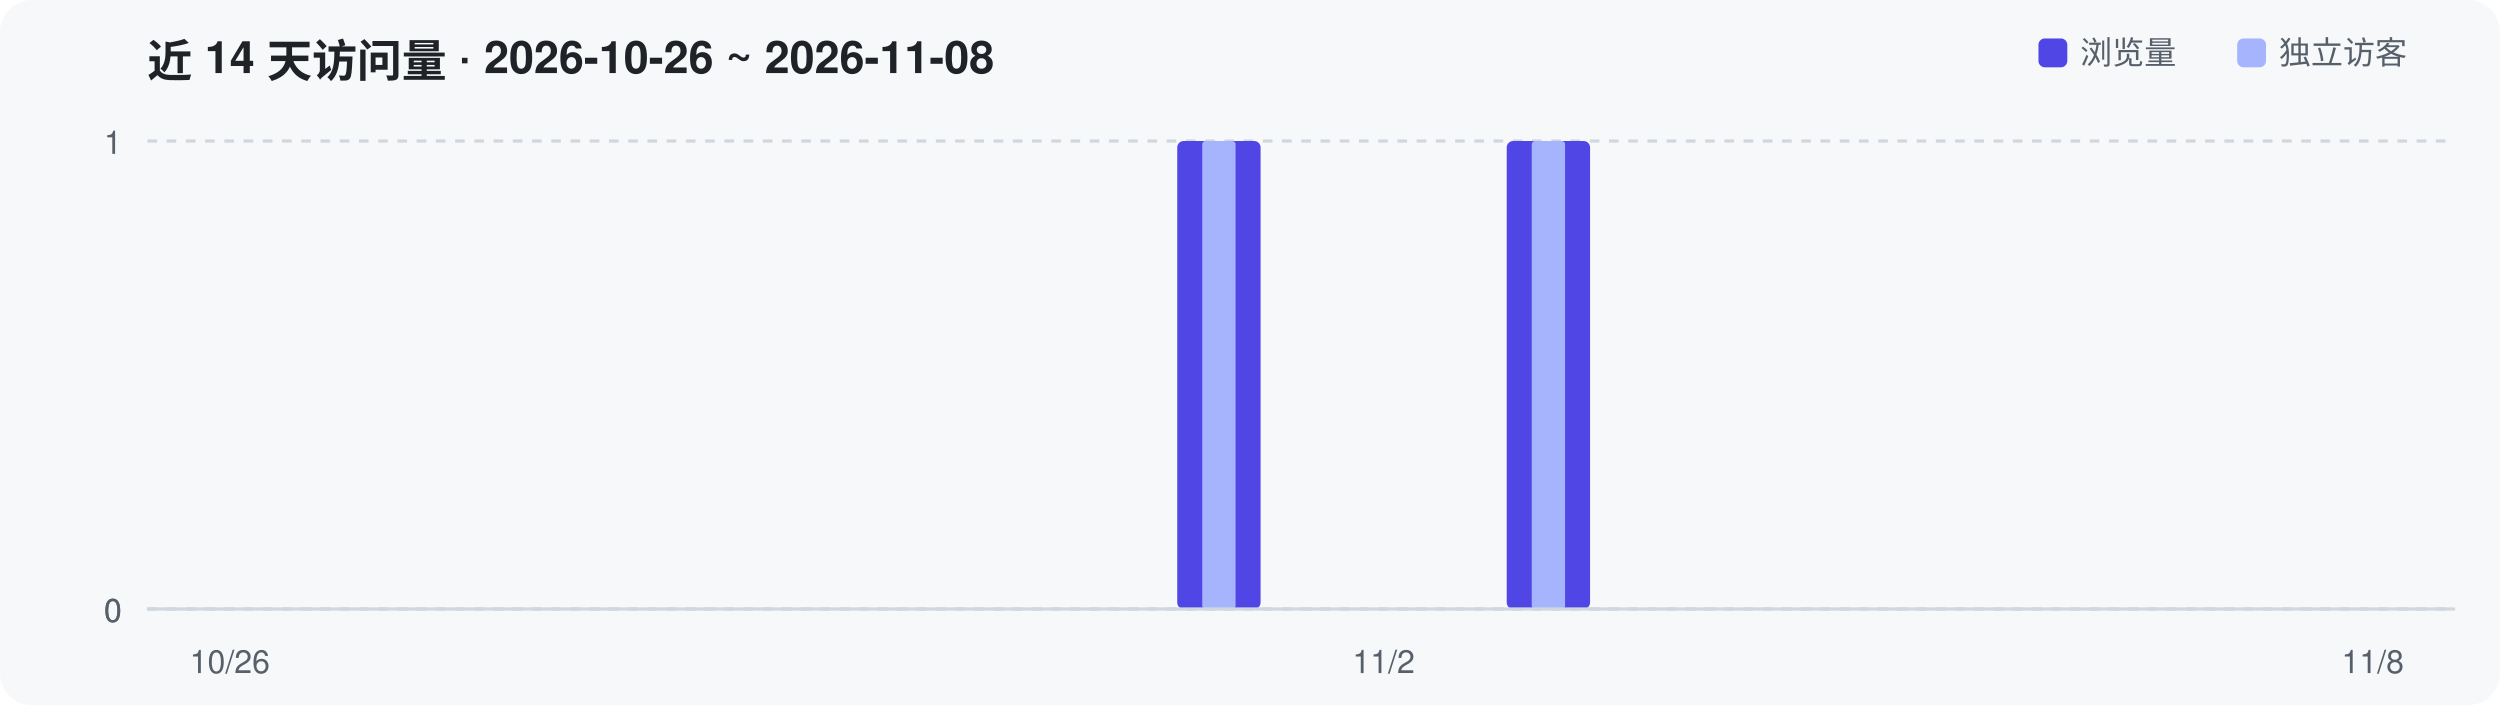
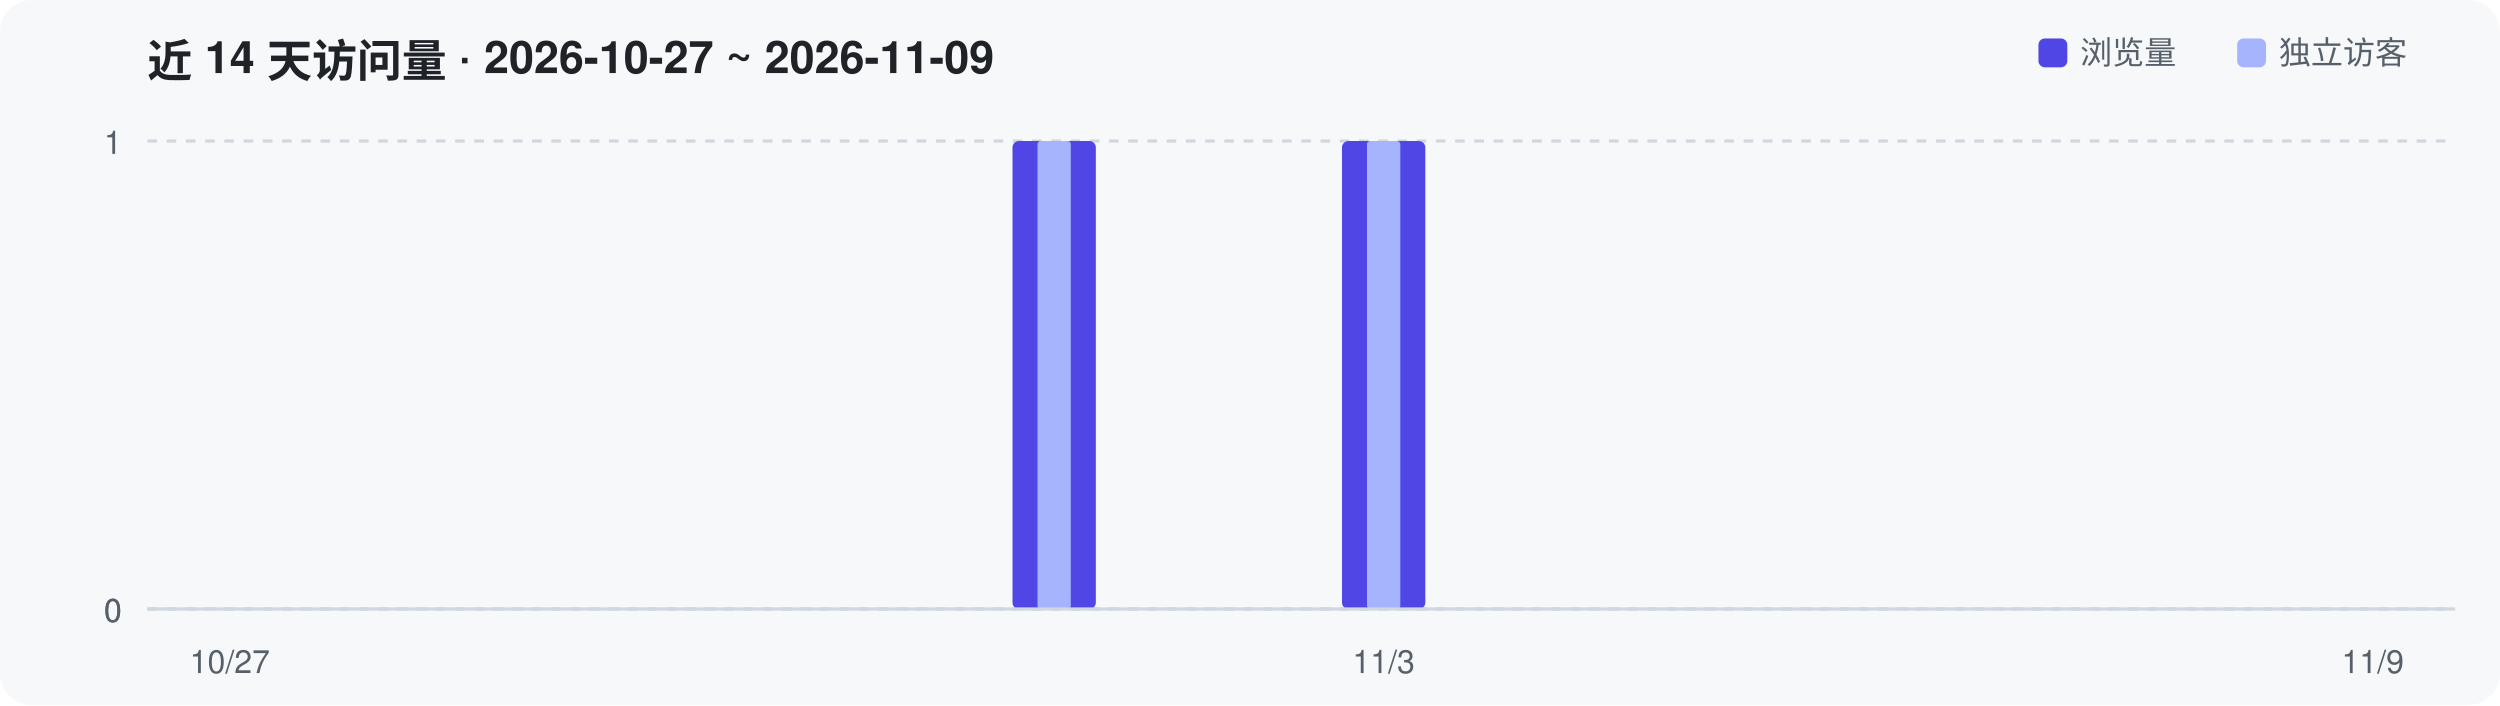
<svg xmlns="http://www.w3.org/2000/svg" width="780" height="220" viewBox="0 0 780 220" role="img" aria-label="Repository traffic over the last 14 days">
  <rect width="780" height="220" rx="10" fill="#F6F8FA" />
-   <text x="46" y="24" font-family="-apple-system,Segoe UI,Helvetica,Arial,sans-serif" font-size="14" font-weight="600" fill="#1F2328">近 14 天访问量 · 2026-10-26 ~ 2026-11-08</text>
+   <text x="46" y="24" font-family="-apple-system,Segoe UI,Helvetica,Arial,sans-serif" font-size="14" font-weight="600" fill="#1F2328">近 14 天访问量 · 2026-10-27 ~ 2026-11-09</text>
  <line x1="46" y1="190.0" x2="766" y2="190.0" stroke="#D0D7DE" stroke-width="1" stroke-dasharray="3 3" />
  <text x="38" y="194.0" text-anchor="end" font-family="-apple-system,Segoe UI,Helvetica,Arial,sans-serif" font-size="10" fill="#57606A">0</text>
  <line x1="46" y1="190.0" x2="766" y2="190.0" stroke="#D0D7DE" stroke-width="1" stroke-dasharray="3 3" />
  <text x="38" y="194.0" text-anchor="end" font-family="-apple-system,Segoe UI,Helvetica,Arial,sans-serif" font-size="10" fill="#57606A">0</text>
  <line x1="46" y1="44.0" x2="766" y2="44.0" stroke="#D0D7DE" stroke-width="1" stroke-dasharray="3 3" />
  <text x="38" y="48.0" text-anchor="end" font-family="-apple-system,Segoe UI,Helvetica,Arial,sans-serif" font-size="10" fill="#57606A">1</text>
-   <rect x="367.3" y="44.0" width="26.0" height="146.0" rx="2" fill="#4F46E5" />
-   <rect x="375.1" y="44.0" width="10.4" height="146.0" rx="1" fill="#A5B4FC" />
-   <rect x="470.1" y="44.0" width="26.0" height="146.0" rx="2" fill="#4F46E5" />
-   <rect x="477.9" y="44.0" width="10.4" height="146.0" rx="1" fill="#A5B4FC" />
+   <rect x="315.9" y="44.0" width="26.0" height="146.0" rx="2" fill="#4F46E5" />
+   <rect x="323.7" y="44.0" width="10.4" height="146.0" rx="1" fill="#A5B4FC" />
+   <rect x="418.7" y="44.0" width="26.0" height="146.0" rx="2" fill="#4F46E5" />
+   <rect x="426.5" y="44.0" width="10.4" height="146.0" rx="1" fill="#A5B4FC" />
  <line x1="46" y1="190" x2="766" y2="190" stroke="#D0D7DE" stroke-width="1" />
-   <text x="71.7" y="210" text-anchor="middle" font-family="-apple-system,Segoe UI,Helvetica,Arial,sans-serif" font-size="10" fill="#57606A">10/26</text>
-   <text x="431.7" y="210" text-anchor="middle" font-family="-apple-system,Segoe UI,Helvetica,Arial,sans-serif" font-size="10" fill="#57606A">11/2</text>
-   <text x="740.3" y="210" text-anchor="middle" font-family="-apple-system,Segoe UI,Helvetica,Arial,sans-serif" font-size="10" fill="#57606A">11/8</text>
+   <text x="71.7" y="210" text-anchor="middle" font-family="-apple-system,Segoe UI,Helvetica,Arial,sans-serif" font-size="10" fill="#57606A">10/27</text>
+   <text x="431.7" y="210" text-anchor="middle" font-family="-apple-system,Segoe UI,Helvetica,Arial,sans-serif" font-size="10" fill="#57606A">11/3</text>
+   <text x="740.3" y="210" text-anchor="middle" font-family="-apple-system,Segoe UI,Helvetica,Arial,sans-serif" font-size="10" fill="#57606A">11/9</text>
  <rect x="636" y="12" width="9" height="9" rx="2" fill="#4F46E5" />
  <text x="649" y="20" font-family="-apple-system,Segoe UI,Helvetica,Arial,sans-serif" font-size="10" fill="#57606A">浏览量</text>
  <rect x="698" y="12" width="9" height="9" rx="2" fill="#A5B4FC" />
  <text x="711" y="20" font-family="-apple-system,Segoe UI,Helvetica,Arial,sans-serif" font-size="10" fill="#57606A">独立访客</text>
</svg>
